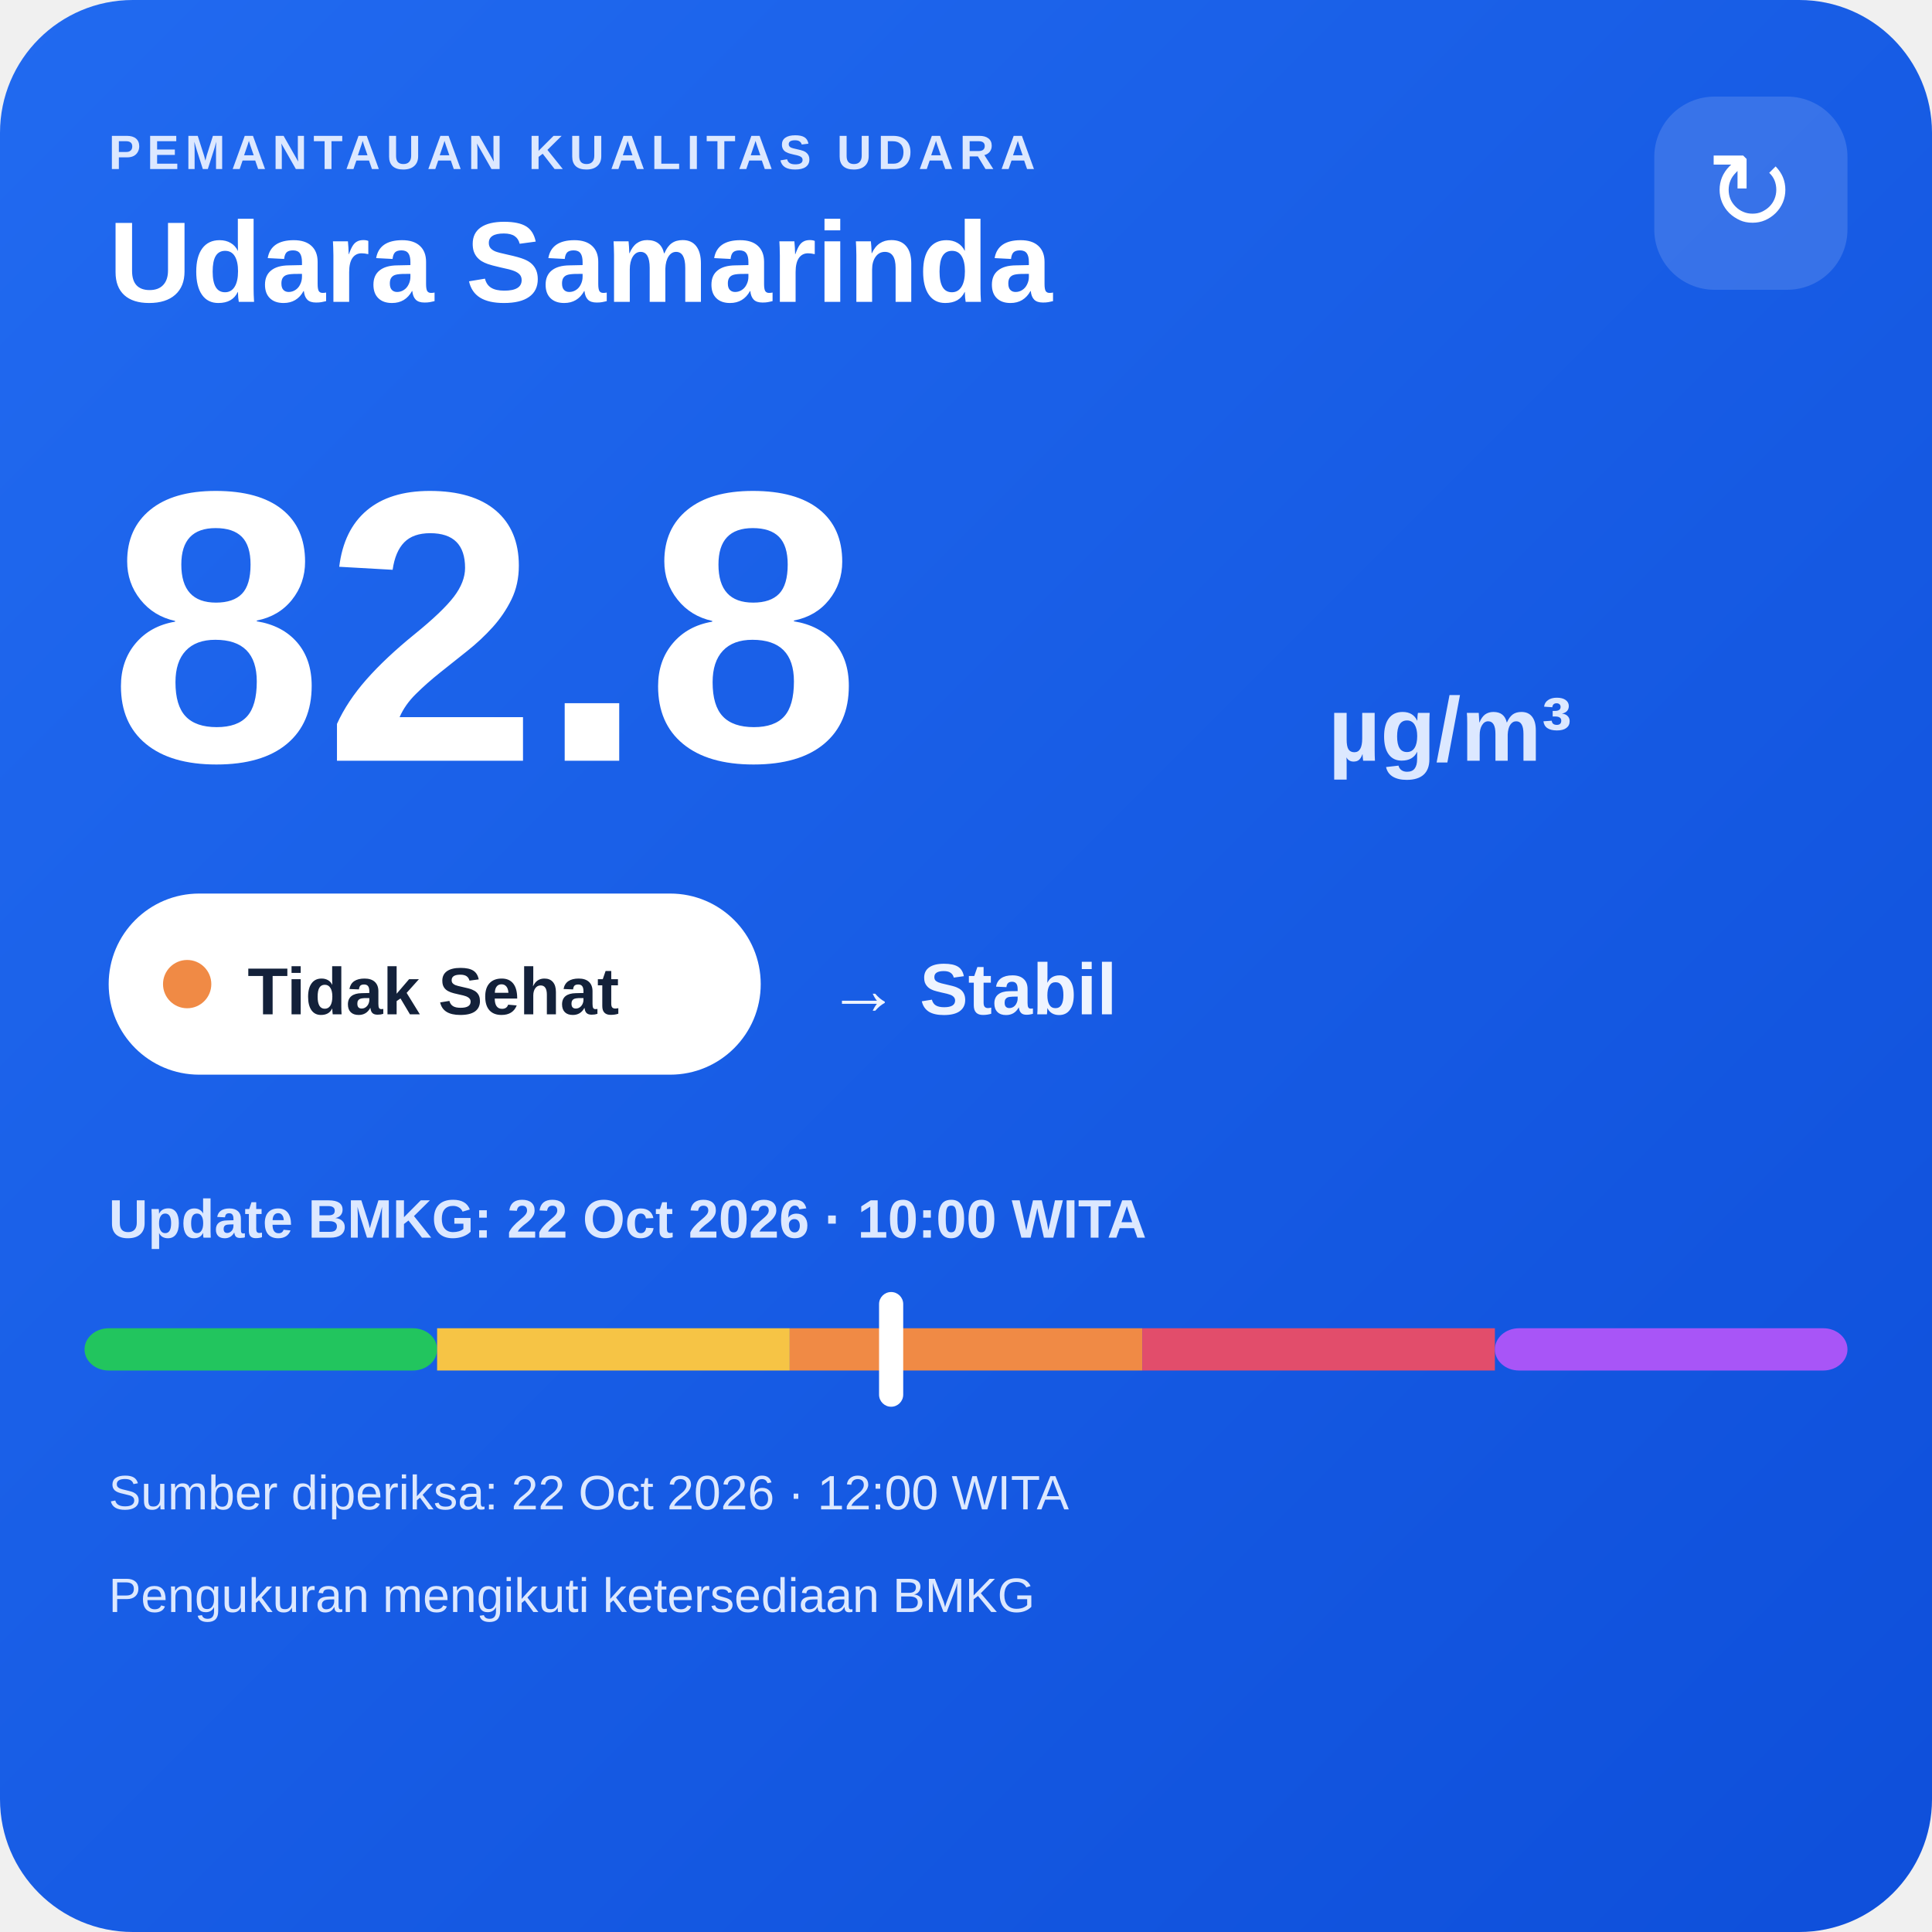
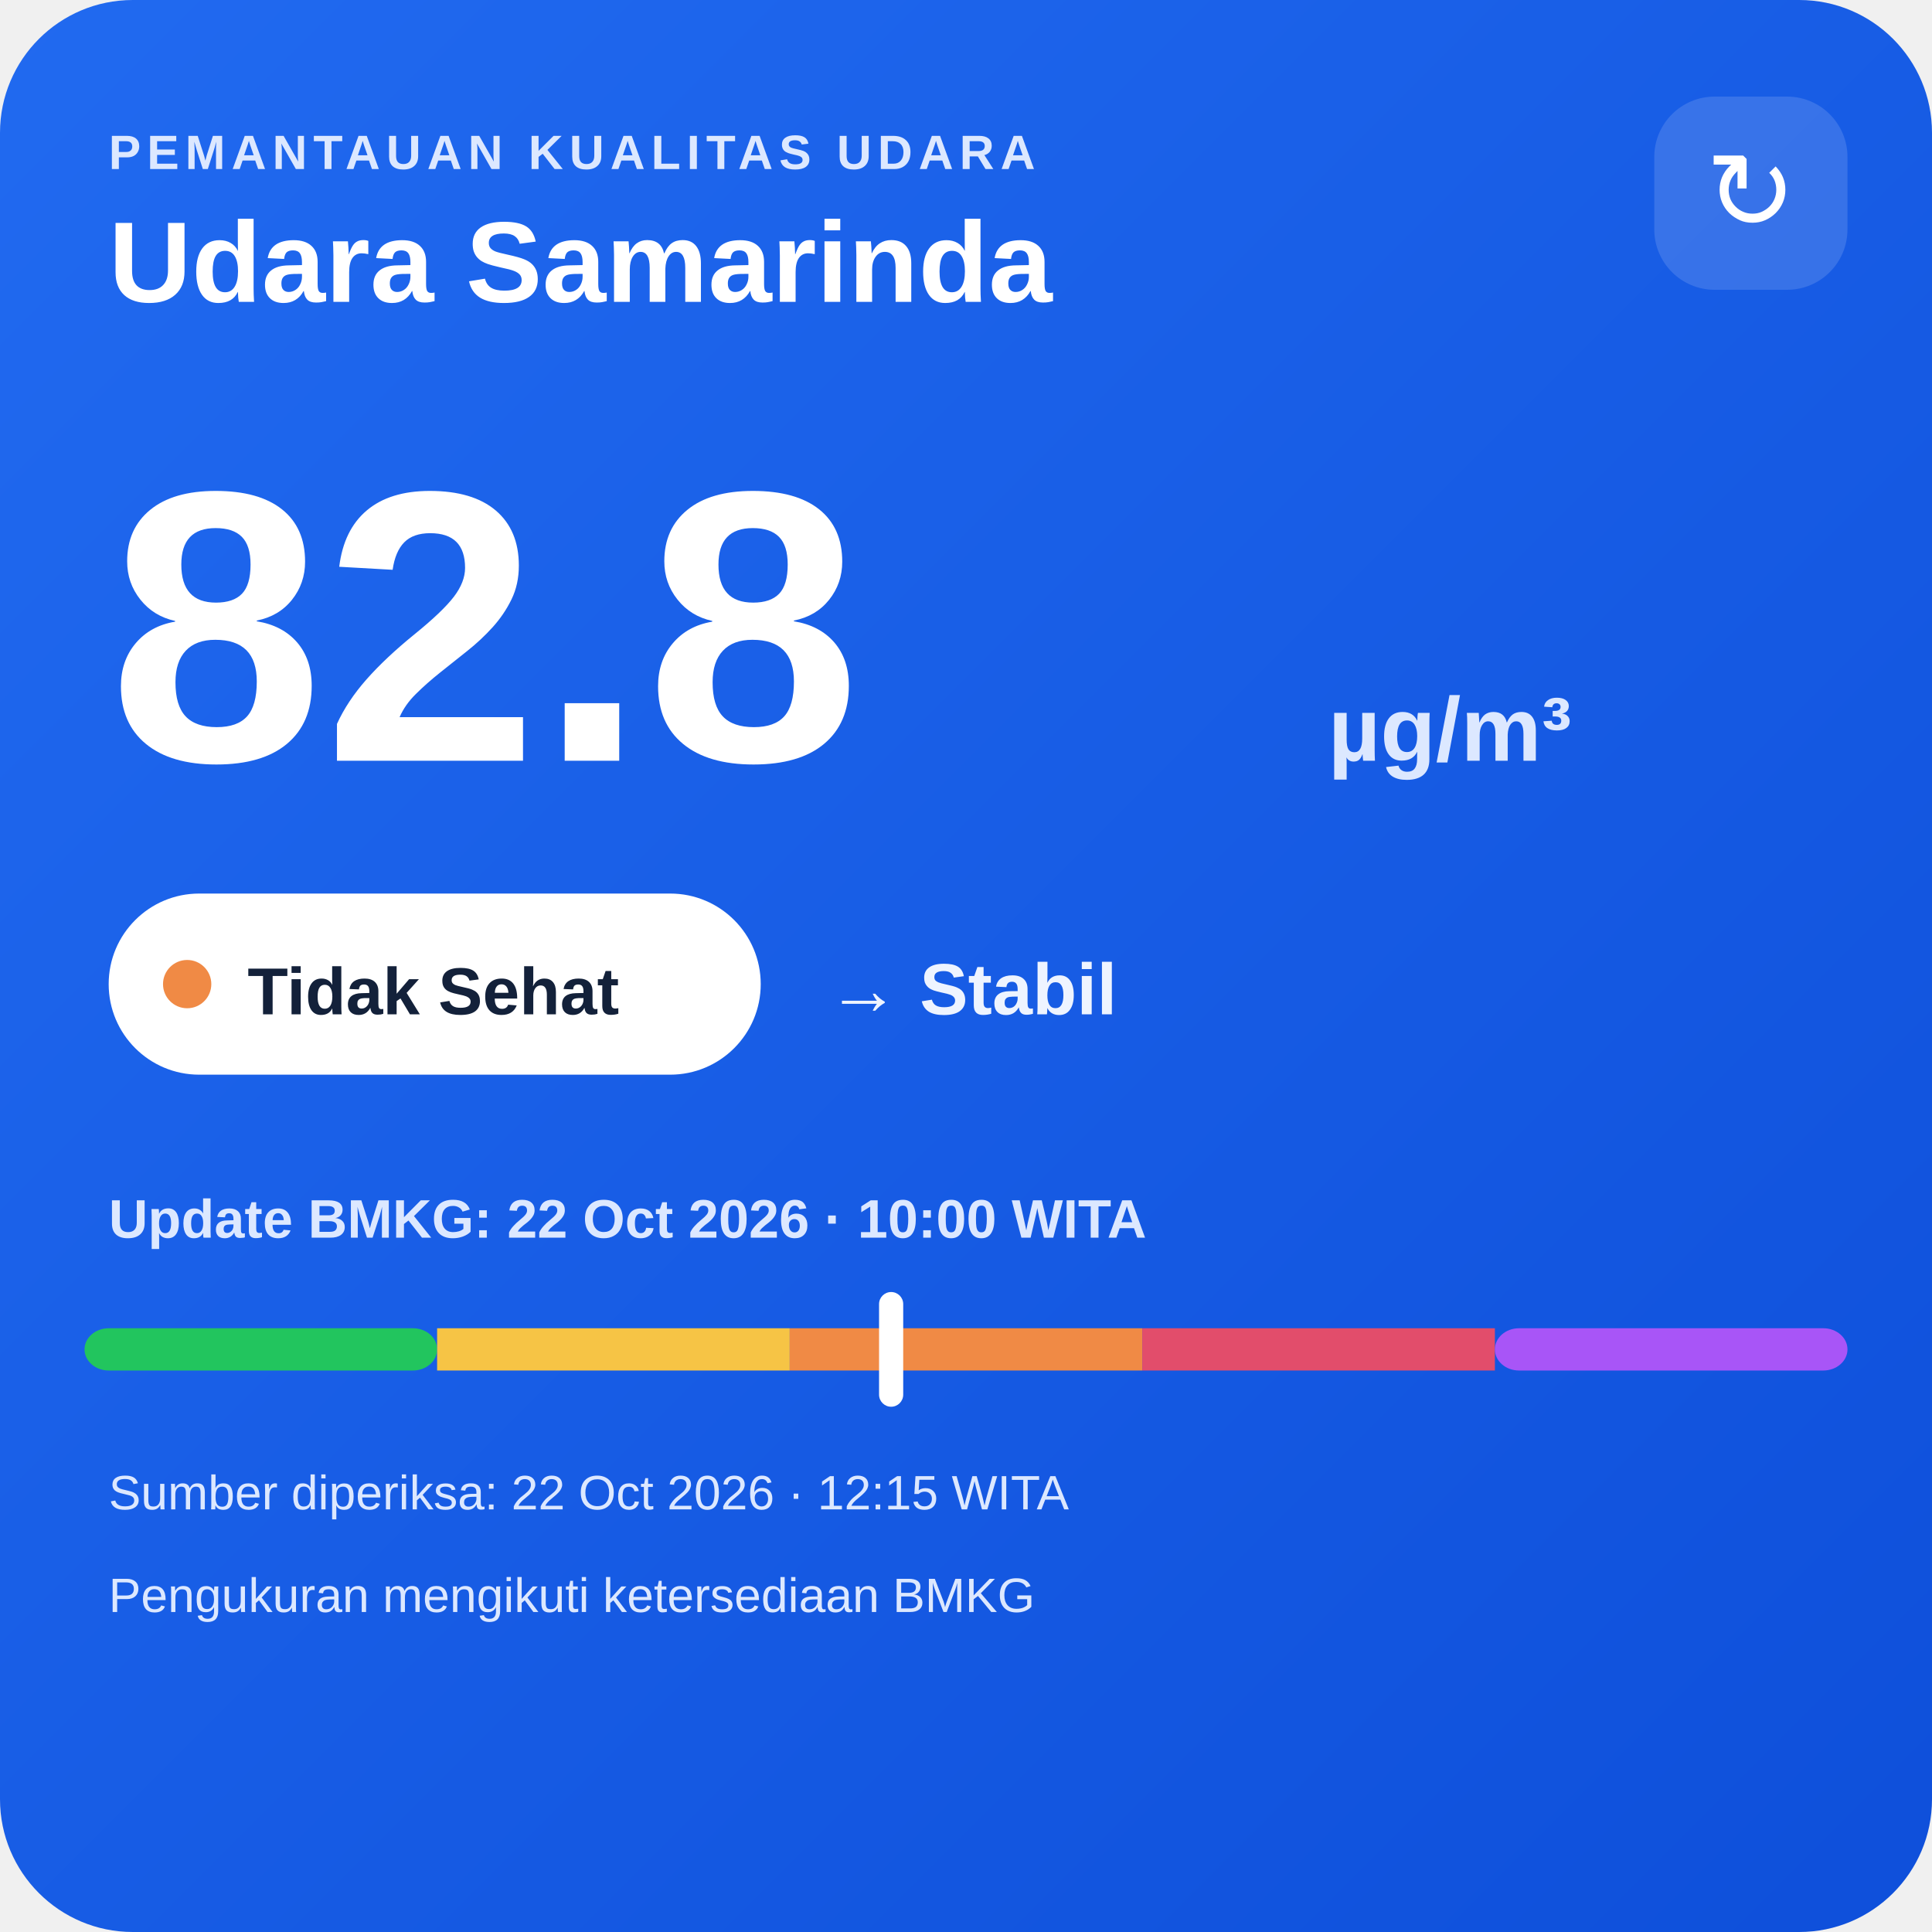
<svg xmlns="http://www.w3.org/2000/svg" width="320" height="320" viewBox="0 0 320 320">
  <defs>
    <linearGradient id="bg" x1="0" y1="0" x2="1" y2="1">
      <stop offset="0" stop-color="#216af0" />
      <stop offset="1" stop-color="#0e4fda" />
    </linearGradient>
  </defs>
  <rect width="320" height="320" rx="22" fill="url(#bg)" />
  <text x="18" y="28" fill="#dce8ff" font-family="Arial,sans-serif" font-size="8" font-weight="700" letter-spacing="1">PEMANTAUAN KUALITAS UDARA</text>
  <text x="18" y="50" fill="#ffffff" font-family="Arial,sans-serif" font-size="19" font-weight="700">Udara Samarinda</text>
  <rect x="274" y="16" width="32" height="32" rx="10" fill="#ffffff" fill-opacity=".14" />
  <text x="290" y="38" text-anchor="middle" fill="#ffffff" font-family="Arial,sans-serif" font-size="18">↻</text>
  <text x="18" y="126" fill="#ffffff" font-family="Arial,sans-serif" font-size="64" font-weight="800">82.8</text>
  <text x="220" y="126" fill="#dce8ff" font-family="Arial,sans-serif" font-size="15" font-weight="700">µg/m³</text>
  <rect x="18" y="148" width="108" height="30" rx="15" fill="#ffffff" />
  <circle cx="31" cy="163" r="4" fill="#f08a45" />
  <text x="41" y="168" fill="#13213a" font-family="Arial,sans-serif" font-size="11" font-weight="700">Tidak Sehat</text>
  <text x="137" y="168" fill="#eef4ff" font-family="Arial,sans-serif" font-size="12" font-weight="700">→ Stabil</text>
  <text x="18" y="205" fill="#dce8ff" font-family="Arial,sans-serif" font-size="9" font-weight="700">Update BMKG: 22 Oct 2026 · 10:00 WITA</text>
  <rect x="14" y="220" width="58.4" height="7" rx="4" fill="#22c55e" />
  <rect x="72.4" y="220" width="58.4" height="7" fill="#f6c445" />
  <rect x="130.8" y="220" width="58.4" height="7" fill="#f08a45" />
  <rect x="189.2" y="220" width="58.4" height="7" fill="#e24d6b" />
  <rect x="247.6" y="220" width="58.4" height="7" rx="4" fill="#a855f7" />
  <rect x="145.6" y="214" width="4" height="19" rx="2" fill="#ffffff" />
-   <text x="18" y="250" fill="#dce8ff" font-family="Arial,sans-serif" font-size="8">Sumber diperiksa: 22 Oct 2026 · 12:00 WITA</text>
+   <text x="18" y="250" fill="#dce8ff" font-family="Arial,sans-serif" font-size="8">Sumber diperiksa: 22 Oct 2026 · 12:15 WITA</text>
  <text x="18" y="267" fill="#dce8ff" font-family="Arial,sans-serif" font-size="8">Pengukuran mengikuti ketersediaan BMKG</text>
</svg>
